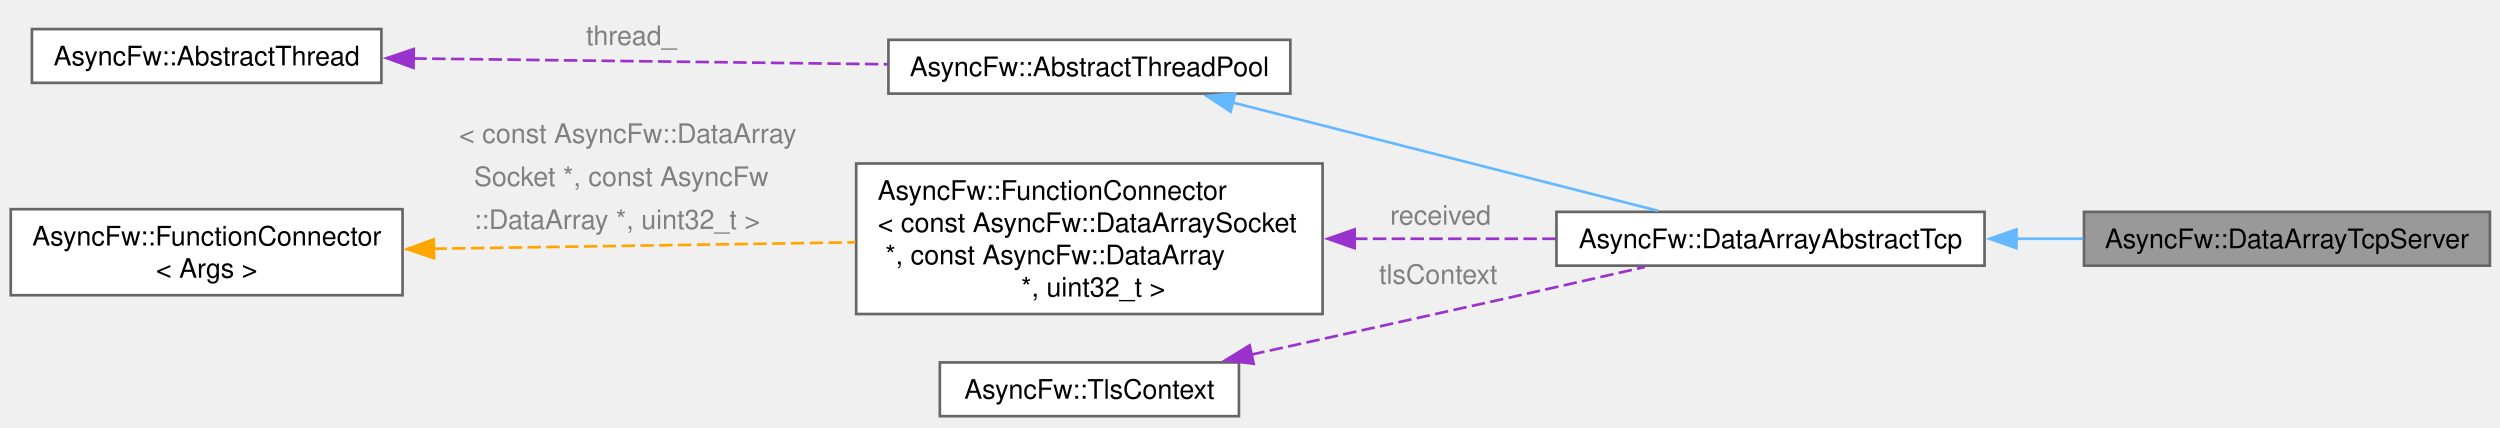
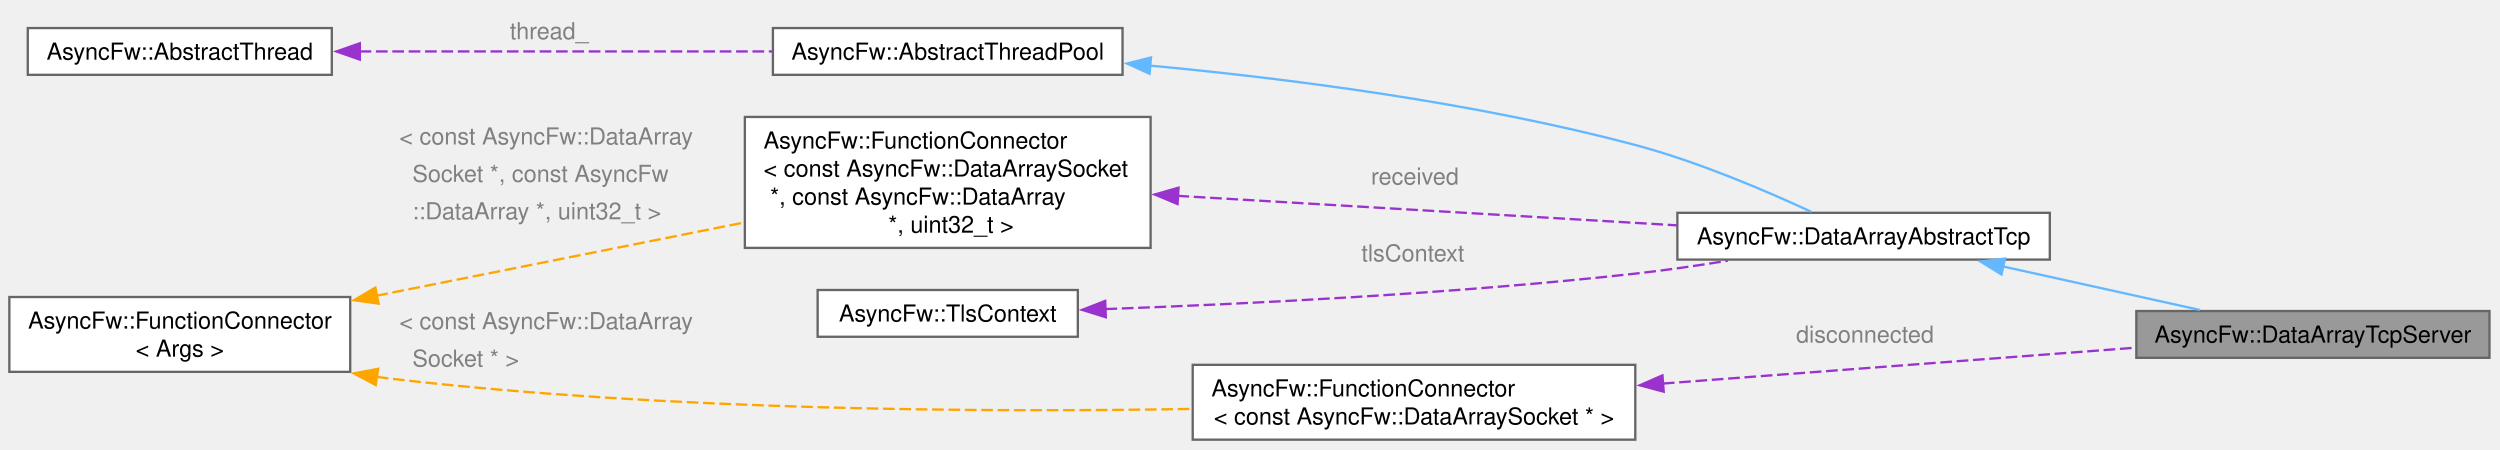
- <svg xmlns="http://www.w3.org/2000/svg" xmlns:xlink="http://www.w3.org/1999/xlink" width="930pt" height="159pt" viewBox="0.00 0.00 930.00 159.00">
-   <g id="graph0" class="graph" transform="scale(1 1) rotate(0) translate(4 154.82)">
+ <svg xmlns="http://www.w3.org/2000/svg" xmlns:xlink="http://www.w3.org/1999/xlink" width="1069pt" height="192pt" viewBox="0.00 0.00 1069.00 192.00">
+   <g id="graph0" class="graph" transform="scale(1 1) rotate(0) translate(4 188)">
    <g id="Node000001" class="node">
      <g id="a_Node000001">
        <a xlink:title="An asynchronous TCP server class managing client connections and TLS security. Inherits from DataArra...">
-           <polygon fill="#999999" stroke="#666666" points="922.25,-76 771.25,-76 771.25,-56 922.25,-56 922.25,-76" />
-           <text xml:space="preserve" text-anchor="middle" x="846.75" y="-62.5" font-family="Helvetica,sans-Serif" font-size="10.00">AsyncFw::DataArrayTcpServer</text>
+           <polygon fill="#999999" stroke="#666666" points="1060.5,-55 909.5,-55 909.5,-35 1060.5,-35 1060.5,-55" />
+           <text xml:space="preserve" text-anchor="middle" x="985" y="-41.5" font-family="Helvetica,sans-Serif" font-size="10.00">AsyncFw::DataArrayTcpServer</text>
        </a>
      </g>
    </g>
    <g id="Node000002" class="node">
      <g id="a_Node000002">
        <a xlink:href="classAsyncFw_1_1DataArrayAbstractTcp.html" target="_top" xlink:title="Abstract base class implementing a multi-threaded TCP pool for socket and packet management.">
-           <polygon fill="white" stroke="#666666" points="734.25,-76 575,-76 575,-56 734.25,-56 734.25,-76" />
-           <text xml:space="preserve" text-anchor="middle" x="654.62" y="-62.5" font-family="Helvetica,sans-Serif" font-size="10.00">AsyncFw::DataArrayAbstractTcp</text>
+           <polygon fill="white" stroke="#666666" points="872.5,-97 713.25,-97 713.25,-77 872.5,-77 872.5,-97" />
+           <text xml:space="preserve" text-anchor="middle" x="792.88" y="-83.5" font-family="Helvetica,sans-Serif" font-size="10.00">AsyncFw::DataArrayAbstractTcp</text>
        </a>
      </g>
    </g>
    <g id="edge1_Node000001_Node000002" class="edge">
      <g id="a_edge1_Node000001_Node000002">
        <a xlink:title=" ">
-           <path fill="none" stroke="#63b8ff" d="M745.97,-66C754.34,-66 762.77,-66 770.98,-66" />
-           <polygon fill="#63b8ff" stroke="#63b8ff" points="746.12,-62.5 736.12,-66 746.12,-69.5 746.12,-62.5" />
+           <path fill="none" stroke="#63b8ff" d="M852.27,-74.1C879.4,-68.11 911.22,-61.08 936.79,-55.43" />
+           <polygon fill="#63b8ff" stroke="#63b8ff" points="851.85,-70.61 842.84,-76.18 853.36,-77.44 851.85,-70.61" />
        </a>
      </g>
    </g>
    <g id="Node000003" class="node">
      <g id="a_Node000003">
        <a xlink:href="classAsyncFw_1_1AbstractThreadPool.html" target="_top" xlink:title="Abstract base class for creating and managing thread pools.">
-           <polygon fill="white" stroke="#666666" points="476,-140 326.5,-140 326.5,-120 476,-120 476,-140" />
-           <text xml:space="preserve" text-anchor="middle" x="401.25" y="-126.5" font-family="Helvetica,sans-Serif" font-size="10.00">AsyncFw::AbstractThreadPool</text>
+           <polygon fill="white" stroke="#666666" points="476,-176 326.5,-176 326.5,-156 476,-156 476,-176" />
+           <text xml:space="preserve" text-anchor="middle" x="401.25" y="-162.5" font-family="Helvetica,sans-Serif" font-size="10.00">AsyncFw::AbstractThreadPool</text>
        </a>
      </g>
    </g>
    <g id="edge2_Node000002_Node000003" class="edge">
      <g id="a_edge2_Node000002_Node000003">
        <a xlink:title=" ">
-           <path fill="none" stroke="#63b8ff" d="M454.35,-116.73C501.38,-104.76 569.62,-87.39 612.79,-76.4" />
-           <polygon fill="#63b8ff" stroke="#63b8ff" points="453.77,-113.27 444.94,-119.13 455.5,-120.05 453.77,-113.27" />
+           <path fill="none" stroke="#63b8ff" d="M487.54,-159.97C546.6,-154.44 626.61,-144.23 695.25,-126 722,-118.89 751.29,-106.35 770.53,-97.41" />
+           <polygon fill="#63b8ff" stroke="#63b8ff" points="487.55,-156.46 477.9,-160.85 488.18,-163.43 487.55,-156.46" />
        </a>
      </g>
    </g>
    <g id="Node000004" class="node">
      <g id="a_Node000004">
        <a xlink:href="classAsyncFw_1_1AbstractThread.html" target="_top" xlink:title="The AbstractThread class provides the base functionality for thread management.">
-           <polygon fill="white" stroke="#666666" points="137.88,-144 7.88,-144 7.88,-124 137.88,-124 137.88,-144" />
-           <text xml:space="preserve" text-anchor="middle" x="72.88" y="-130.5" font-family="Helvetica,sans-Serif" font-size="10.00">AsyncFw::AbstractThread</text>
+           <polygon fill="white" stroke="#666666" points="137.88,-176 7.88,-176 7.88,-156 137.88,-156 137.88,-176" />
+           <text xml:space="preserve" text-anchor="middle" x="72.88" y="-162.5" font-family="Helvetica,sans-Serif" font-size="10.00">AsyncFw::AbstractThread</text>
        </a>
      </g>
    </g>
    <g id="edge3_Node000003_Node000004" class="edge">
      <g id="a_edge3_Node000003_Node000004">
        <a xlink:title=" ">
-           <path fill="none" stroke="#9a32cd" stroke-dasharray="5,2" d="M149.75,-133.07C202.88,-132.42 273.49,-131.55 326.21,-130.91" />
-           <polygon fill="#9a32cd" stroke="#9a32cd" points="149.83,-129.57 139.87,-133.19 149.91,-136.57 149.83,-129.57" />
+           <path fill="none" stroke="#9a32cd" stroke-dasharray="5,2" d="M149.75,-166C202.88,-166 273.49,-166 326.21,-166" />
+           <polygon fill="#9a32cd" stroke="#9a32cd" points="149.87,-162.5 139.87,-166 149.87,-169.5 149.87,-162.5" />
        </a>
      </g>
-       <text xml:space="preserve" text-anchor="start" x="214" y="-138.07" font-family="Helvetica,sans-Serif" font-size="10.00" fill="grey">thread_</text>
+       <text xml:space="preserve" text-anchor="start" x="214" y="-171.25" font-family="Helvetica,sans-Serif" font-size="10.00" fill="grey">thread_</text>
    </g>
    <g id="Node000005" class="node">
      <g id="a_Node000005">
        <a xlink:href="classAsyncFw_1_1FunctionConnector.html" target="_top" xlink:title=" ">
-           <polygon fill="white" stroke="#666666" points="488,-94 314.5,-94 314.5,-38 488,-38 488,-94" />
-           <text xml:space="preserve" text-anchor="start" x="322.5" y="-80.5" font-family="Helvetica,sans-Serif" font-size="10.00">AsyncFw::FunctionConnector</text>
-           <text xml:space="preserve" text-anchor="start" x="322.5" y="-68.5" font-family="Helvetica,sans-Serif" font-size="10.00">&lt; const AsyncFw::DataArraySocket</text>
-           <text xml:space="preserve" text-anchor="start" x="322.5" y="-56.5" font-family="Helvetica,sans-Serif" font-size="10.00"> *, const AsyncFw::DataArray</text>
-           <text xml:space="preserve" text-anchor="middle" x="401.25" y="-44.5" font-family="Helvetica,sans-Serif" font-size="10.00"> *, uint32_t &gt;</text>
+           <polygon fill="white" stroke="#666666" points="488,-138 314.5,-138 314.5,-82 488,-82 488,-138" />
+           <text xml:space="preserve" text-anchor="start" x="322.5" y="-124.5" font-family="Helvetica,sans-Serif" font-size="10.00">AsyncFw::FunctionConnector</text>
+           <text xml:space="preserve" text-anchor="start" x="322.5" y="-112.5" font-family="Helvetica,sans-Serif" font-size="10.00">&lt; const AsyncFw::DataArraySocket</text>
+           <text xml:space="preserve" text-anchor="start" x="322.5" y="-100.5" font-family="Helvetica,sans-Serif" font-size="10.00"> *, const AsyncFw::DataArray</text>
+           <text xml:space="preserve" text-anchor="middle" x="401.25" y="-88.5" font-family="Helvetica,sans-Serif" font-size="10.00"> *, uint32_t &gt;</text>
        </a>
      </g>
    </g>
    <g id="edge4_Node000002_Node000005" class="edge">
      <g id="a_edge4_Node000002_Node000005">
        <a xlink:title=" ">
-           <path fill="none" stroke="#9a32cd" stroke-dasharray="5,2" d="M499.7,-66C524.56,-66 550.96,-66 574.76,-66" />
-           <polygon fill="#9a32cd" stroke="#9a32cd" points="499.92,-62.5 489.92,-66 499.92,-69.5 499.92,-62.5" />
+           <path fill="none" stroke="#9a32cd" stroke-dasharray="5,2" d="M499.47,-104.26C565.39,-100.37 651.42,-95.29 713.06,-91.65" />
+           <polygon fill="#9a32cd" stroke="#9a32cd" points="499.52,-100.75 489.75,-104.83 499.94,-107.74 499.52,-100.75" />
        </a>
      </g>
-       <text xml:space="preserve" text-anchor="start" x="513.12" y="-71.25" font-family="Helvetica,sans-Serif" font-size="10.00" fill="grey">received</text>
+       <text xml:space="preserve" text-anchor="start" x="582.25" y="-109.08" font-family="Helvetica,sans-Serif" font-size="10.00" fill="grey">received</text>
    </g>
    <g id="Node000006" class="node">
      <g id="a_Node000006">
        <a xlink:href="classAsyncFw_1_1FunctionConnector.html" target="_top" xlink:title="Provides a thread-safe, publisher-subscriber mechanism to establish sender-to-receivers connections.">
-           <polygon fill="white" stroke="#666666" points="145.75,-77 0,-77 0,-45 145.75,-45 145.75,-77" />
-           <text xml:space="preserve" text-anchor="start" x="8" y="-63.5" font-family="Helvetica,sans-Serif" font-size="10.00">AsyncFw::FunctionConnector</text>
-           <text xml:space="preserve" text-anchor="middle" x="72.88" y="-51.5" font-family="Helvetica,sans-Serif" font-size="10.00">&lt; Args &gt;</text>
+           <polygon fill="white" stroke="#666666" points="145.75,-61 0,-61 0,-29 145.75,-29 145.75,-61" />
+           <text xml:space="preserve" text-anchor="start" x="8" y="-47.5" font-family="Helvetica,sans-Serif" font-size="10.00">AsyncFw::FunctionConnector</text>
+           <text xml:space="preserve" text-anchor="middle" x="72.88" y="-35.5" font-family="Helvetica,sans-Serif" font-size="10.00">&lt; Args &gt;</text>
        </a>
      </g>
    </g>
    <g id="edge5_Node000005_Node000006" class="edge">
      <g id="a_edge5_Node000005_Node000006">
        <a xlink:title=" ">
-           <path fill="none" stroke="orange" stroke-dasharray="5,2" d="M157.22,-62.28C205.31,-63.01 265.68,-63.94 314.22,-64.68" />
-           <polygon fill="orange" stroke="orange" points="157.47,-58.78 147.42,-62.13 157.36,-65.78 157.47,-58.78" />
+           <path fill="none" stroke="orange" stroke-dasharray="5,2" d="M156.92,-61.54C205.06,-71.13 265.58,-83.18 314.22,-92.87" />
+           <polygon fill="orange" stroke="orange" points="157.88,-58.16 147.39,-59.64 156.51,-65.03 157.88,-58.16" />
        </a>
      </g>
-       <text xml:space="preserve" text-anchor="start" x="166.75" y="-101.63" font-family="Helvetica,sans-Serif" font-size="10.00" fill="grey">&lt; const AsyncFw::DataArray</text>
-       <text xml:space="preserve" text-anchor="start" x="166.75" y="-85.63" font-family="Helvetica,sans-Serif" font-size="10.00" fill="grey">  Socket *, const AsyncFw</text>
-       <text xml:space="preserve" text-anchor="start" x="166.75" y="-69.63" font-family="Helvetica,sans-Serif" font-size="10.00" fill="grey">  ::DataArray *, uint32_t &gt;</text>
+       <text xml:space="preserve" text-anchor="start" x="166.75" y="-126.23" font-family="Helvetica,sans-Serif" font-size="10.00" fill="grey">&lt; const AsyncFw::DataArray</text>
+       <text xml:space="preserve" text-anchor="start" x="166.75" y="-110.23" font-family="Helvetica,sans-Serif" font-size="10.00" fill="grey">  Socket *, const AsyncFw</text>
+       <text xml:space="preserve" text-anchor="start" x="166.75" y="-94.23" font-family="Helvetica,sans-Serif" font-size="10.00" fill="grey">  ::DataArray *, uint32_t &gt;</text>
+     </g>
+     <g id="Node000008" class="node">
+       <g id="a_Node000008">
+         <a xlink:href="classAsyncFw_1_1FunctionConnector.html" target="_top" xlink:title=" ">
+           <polygon fill="white" stroke="#666666" points="695.25,-32 506,-32 506,0 695.25,0 695.25,-32" />
+           <text xml:space="preserve" text-anchor="start" x="514" y="-18.5" font-family="Helvetica,sans-Serif" font-size="10.00">AsyncFw::FunctionConnector</text>
+           <text xml:space="preserve" text-anchor="middle" x="600.62" y="-6.5" font-family="Helvetica,sans-Serif" font-size="10.00">&lt; const AsyncFw::DataArraySocket * &gt;</text>
+         </a>
+       </g>
+     </g>
+     <g id="edge8_Node000008_Node000006" class="edge">
+       <g id="a_edge8_Node000008_Node000006">
+         <a xlink:title=" ">
+           <path fill="none" stroke="orange" stroke-dasharray="5,2" d="M157.09,-26.85C159.33,-26.54 161.55,-26.26 163.75,-26 281.04,-12.38 417.24,-11.64 505.75,-13.15" />
+           <polygon fill="orange" stroke="orange" points="156.65,-23.37 147.29,-28.34 157.7,-30.29 156.65,-23.37" />
+         </a>
+       </g>
+       <text xml:space="preserve" text-anchor="start" x="166.75" y="-47.25" font-family="Helvetica,sans-Serif" font-size="10.00" fill="grey">&lt; const AsyncFw::DataArray</text>
+       <text xml:space="preserve" text-anchor="start" x="166.75" y="-31.25" font-family="Helvetica,sans-Serif" font-size="10.00" fill="grey">  Socket * &gt;</text>
    </g>
    <g id="Node000007" class="node">
      <g id="a_Node000007">
        <a xlink:href="classAsyncFw_1_1TlsContext.html" target="_top" xlink:title="Manages cryptographic configurations, security profiles, credentials, and certificates for TLS sessio...">
-           <polygon fill="white" stroke="#666666" points="456.88,-20 345.62,-20 345.62,0 456.88,0 456.88,-20" />
-           <text xml:space="preserve" text-anchor="middle" x="401.25" y="-6.5" font-family="Helvetica,sans-Serif" font-size="10.00">AsyncFw::TlsContext</text>
+           <polygon fill="white" stroke="#666666" points="456.88,-64 345.62,-64 345.62,-44 456.88,-44 456.88,-64" />
+           <text xml:space="preserve" text-anchor="middle" x="401.25" y="-50.5" font-family="Helvetica,sans-Serif" font-size="10.00">AsyncFw::TlsContext</text>
        </a>
      </g>
    </g>
    <g id="edge6_Node000002_Node000007" class="edge">
      <g id="a_edge6_Node000002_Node000007">
        <a xlink:title=" ">
-           <path fill="none" stroke="#9a32cd" stroke-dasharray="5,2" d="M461.49,-22.91C490.32,-29.21 525.48,-36.95 557,-44 573.62,-47.72 591.84,-51.85 607.93,-55.52" />
-           <polygon fill="#9a32cd" stroke="#9a32cd" points="462.36,-19.51 451.85,-20.8 460.87,-26.35 462.36,-19.51" />
+           <path fill="none" stroke="#9a32cd" stroke-dasharray="5,2" d="M468.69,-55.84C528.19,-57.97 617.75,-62.36 695.25,-71 708.09,-72.43 721.83,-74.42 734.79,-76.52" />
+           <polygon fill="#9a32cd" stroke="#9a32cd" points="468.84,-52.35 458.72,-55.5 468.59,-59.34 468.84,-52.35" />
        </a>
      </g>
-       <text xml:space="preserve" text-anchor="start" x="509" y="-49.25" font-family="Helvetica,sans-Serif" font-size="10.00" fill="grey">tlsContext</text>
+       <text xml:space="preserve" text-anchor="start" x="578.12" y="-76.25" font-family="Helvetica,sans-Serif" font-size="10.00" fill="grey">tlsContext</text>
+     </g>
+     <g id="edge7_Node000001_Node000008" class="edge">
+       <g id="a_edge7_Node000001_Node000008">
+         <a xlink:title=" ">
+           <path fill="none" stroke="#9a32cd" stroke-dasharray="5,2" d="M707.03,-23.99C771.18,-28.86 851.59,-34.96 909.22,-39.33" />
+           <polygon fill="#9a32cd" stroke="#9a32cd" points="707.4,-20.51 697.16,-23.25 706.87,-27.49 707.4,-20.51" />
+         </a>
+       </g>
+       <text xml:space="preserve" text-anchor="start" x="764" y="-41.51" font-family="Helvetica,sans-Serif" font-size="10.00" fill="grey">disconnected</text>
    </g>
  </g>
</svg>
